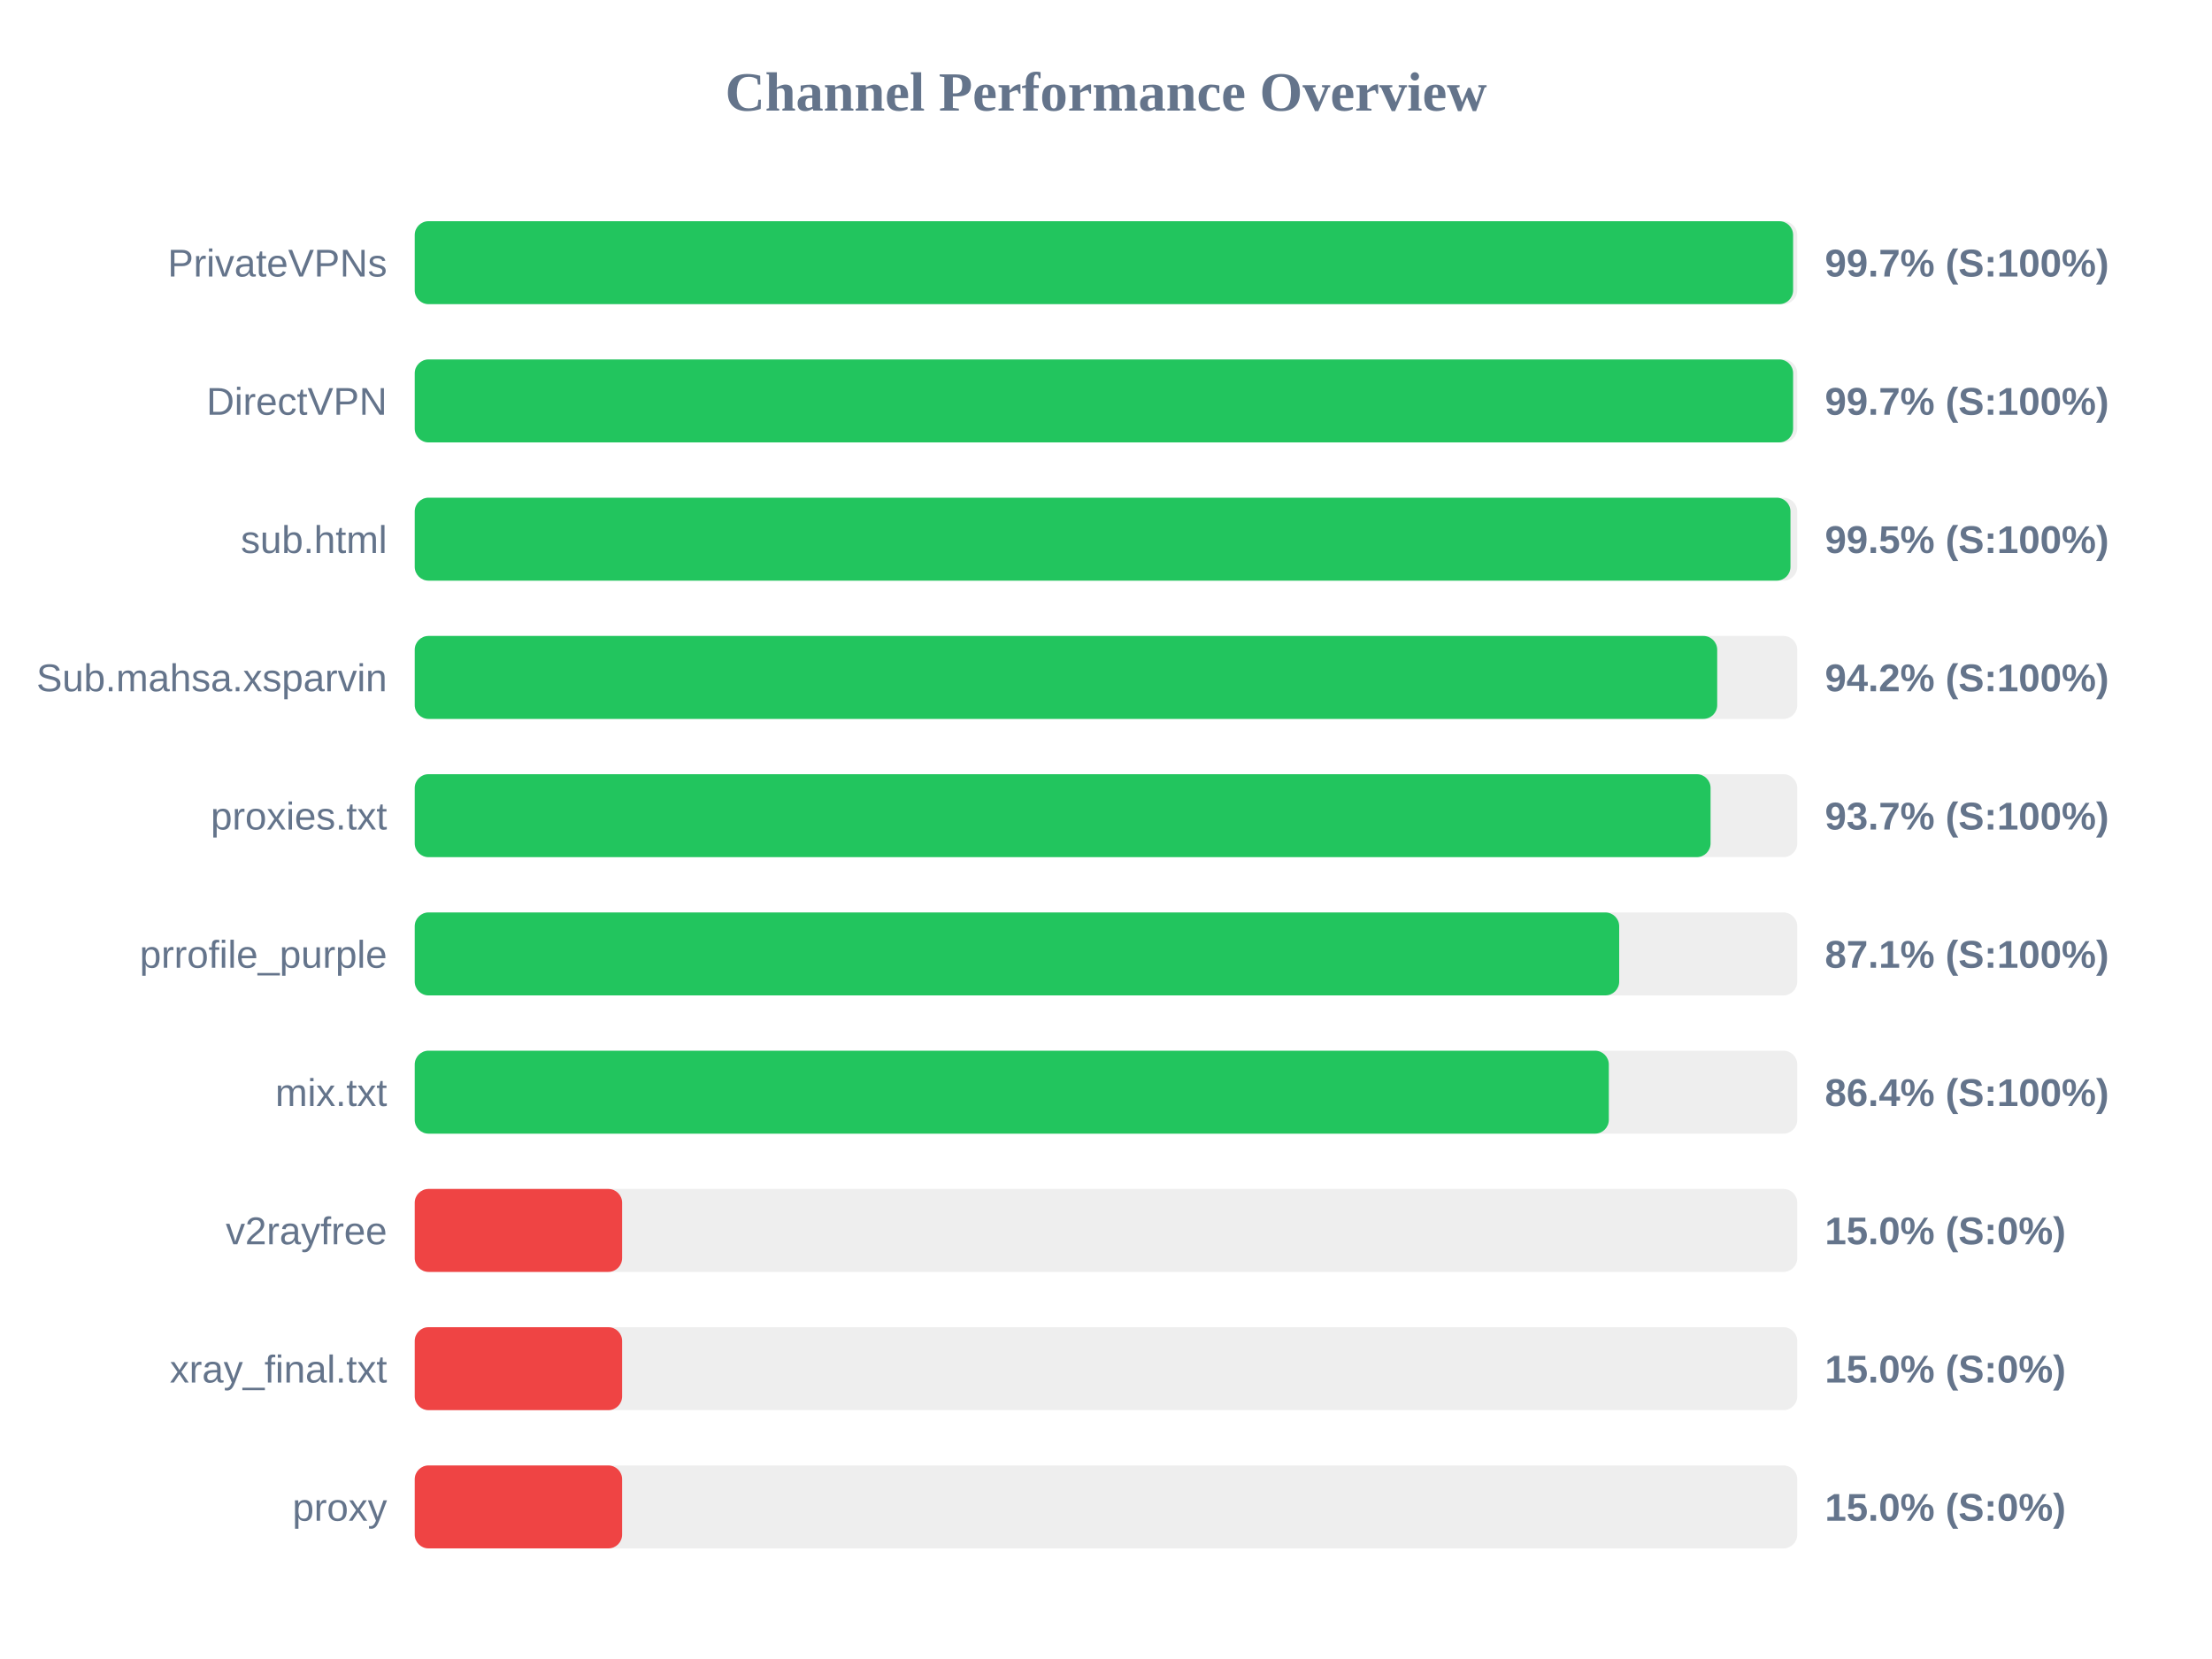
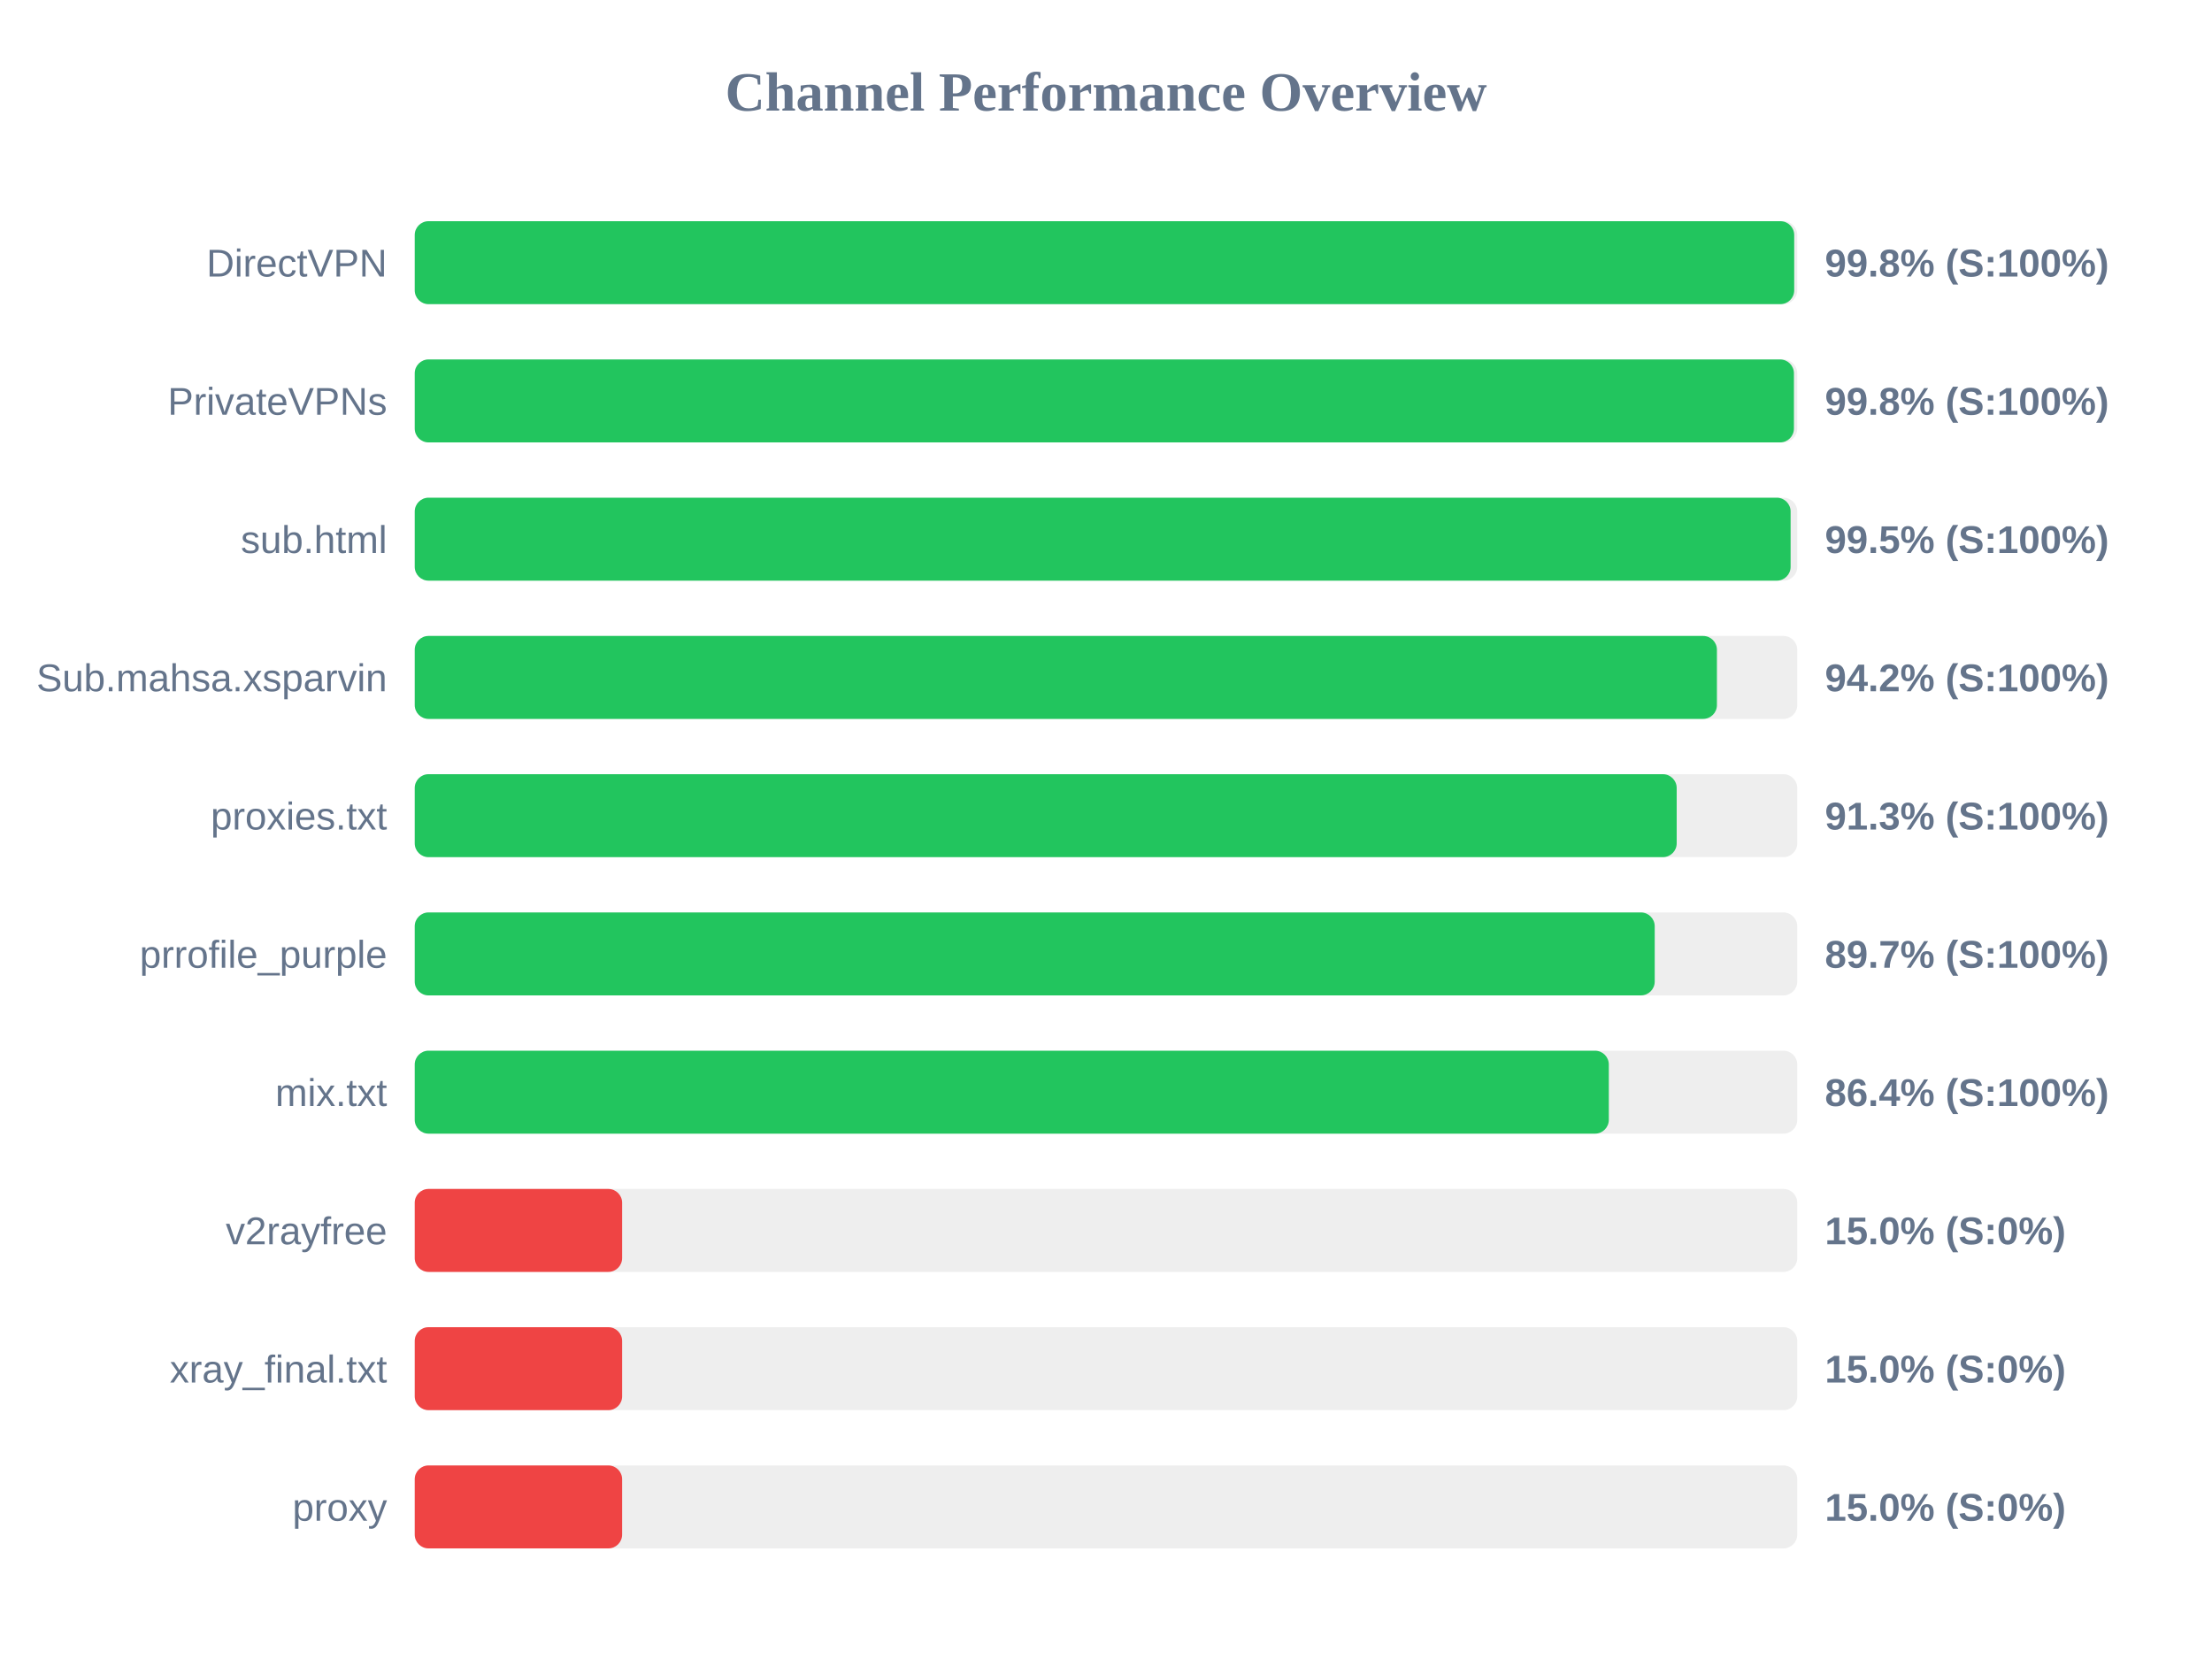
<svg xmlns="http://www.w3.org/2000/svg" width="800" height="600" version="1.1">
  <style>
        .row { font: 14px Arial; fill: #64748b; }
        .score { font: bold 14px Arial; fill: #64748b; }
    </style>
  <text x="400" y="40" text-anchor="middle" font-size="20px" font-weight="bold" fill="#64748b">Channel Performance Overview</text>
  <rect x="150" y="80" width="500" height="30" fill="#eee" rx="5" />
-   <rect x="150" y="80" width="498.5" height="30" fill="#22c55e" rx="5" />
-   <text x="140" y="100" text-anchor="end" class="row">PrivateVPNs</text>
-   <text x="660" y="100" text-anchor="start" class="score">99.7% (S:100%)</text>
+   <rect x="150" y="80" width="498.9" height="30" fill="#22c55e" rx="5" />
+   <text x="140" y="100" text-anchor="end" class="row">DirectVPN</text>
+   <text x="660" y="100" text-anchor="start" class="score">99.8% (S:100%)</text>
  <rect x="150" y="130" width="500" height="30" fill="#eee" rx="5" />
-   <rect x="150" y="130" width="498.5" height="30" fill="#22c55e" rx="5" />
-   <text x="140" y="150" text-anchor="end" class="row">DirectVPN</text>
-   <text x="660" y="150" text-anchor="start" class="score">99.7% (S:100%)</text>
+   <rect x="150" y="130" width="498.8" height="30" fill="#22c55e" rx="5" />
+   <text x="140" y="150" text-anchor="end" class="row">PrivateVPNs</text>
+   <text x="660" y="150" text-anchor="start" class="score">99.8% (S:100%)</text>
  <rect x="150" y="180" width="500" height="30" fill="#eee" rx="5" />
-   <rect x="150" y="180" width="497.55" height="30" fill="#22c55e" rx="5" />
+   <rect x="150" y="180" width="497.6" height="30" fill="#22c55e" rx="5" />
  <text x="140" y="200" text-anchor="end" class="row">sub.html</text>
  <text x="660" y="200" text-anchor="start" class="score">99.5% (S:100%)</text>
  <rect x="150" y="230" width="500" height="30" fill="#eee" rx="5" />
-   <rect x="150" y="230" width="471.05" height="30" fill="#22c55e" rx="5" />
+   <rect x="150" y="230" width="470.95" height="30" fill="#22c55e" rx="5" />
  <text x="140" y="250" text-anchor="end" class="row">Sub.mahsa.xsparvin</text>
  <text x="660" y="250" text-anchor="start" class="score">94.2% (S:100%)</text>
  <rect x="150" y="280" width="500" height="30" fill="#eee" rx="5" />
-   <rect x="150" y="280" width="468.65" height="30" fill="#22c55e" rx="5" />
+   <rect x="150" y="280" width="456.4" height="30" fill="#22c55e" rx="5" />
  <text x="140" y="300" text-anchor="end" class="row">proxies.txt</text>
-   <text x="660" y="300" text-anchor="start" class="score">93.7% (S:100%)</text>
+   <text x="660" y="300" text-anchor="start" class="score">91.3% (S:100%)</text>
  <rect x="150" y="330" width="500" height="30" fill="#eee" rx="5" />
-   <rect x="150" y="330" width="435.6" height="30" fill="#22c55e" rx="5" />
+   <rect x="150" y="330" width="448.45" height="30" fill="#22c55e" rx="5" />
  <text x="140" y="350" text-anchor="end" class="row">prrofile_purple</text>
-   <text x="660" y="350" text-anchor="start" class="score">87.1% (S:100%)</text>
+   <text x="660" y="350" text-anchor="start" class="score">89.7% (S:100%)</text>
  <rect x="150" y="380" width="500" height="30" fill="#eee" rx="5" />
  <rect x="150" y="380" width="431.85" height="30" fill="#22c55e" rx="5" />
  <text x="140" y="400" text-anchor="end" class="row">mix.txt</text>
  <text x="660" y="400" text-anchor="start" class="score">86.4% (S:100%)</text>
  <rect x="150" y="430" width="500" height="30" fill="#eee" rx="5" />
  <rect x="150" y="430" width="75.0" height="30" fill="#ef4444" rx="5" />
  <text x="140" y="450" text-anchor="end" class="row">v2rayfree</text>
  <text x="660" y="450" text-anchor="start" class="score">15.0% (S:0%)</text>
  <rect x="150" y="480" width="500" height="30" fill="#eee" rx="5" />
  <rect x="150" y="480" width="75.0" height="30" fill="#ef4444" rx="5" />
  <text x="140" y="500" text-anchor="end" class="row">xray_final.txt</text>
  <text x="660" y="500" text-anchor="start" class="score">15.0% (S:0%)</text>
  <rect x="150" y="530" width="500" height="30" fill="#eee" rx="5" />
  <rect x="150" y="530" width="75.0" height="30" fill="#ef4444" rx="5" />
  <text x="140" y="550" text-anchor="end" class="row">proxy</text>
  <text x="660" y="550" text-anchor="start" class="score">15.0% (S:0%)</text>
</svg>
